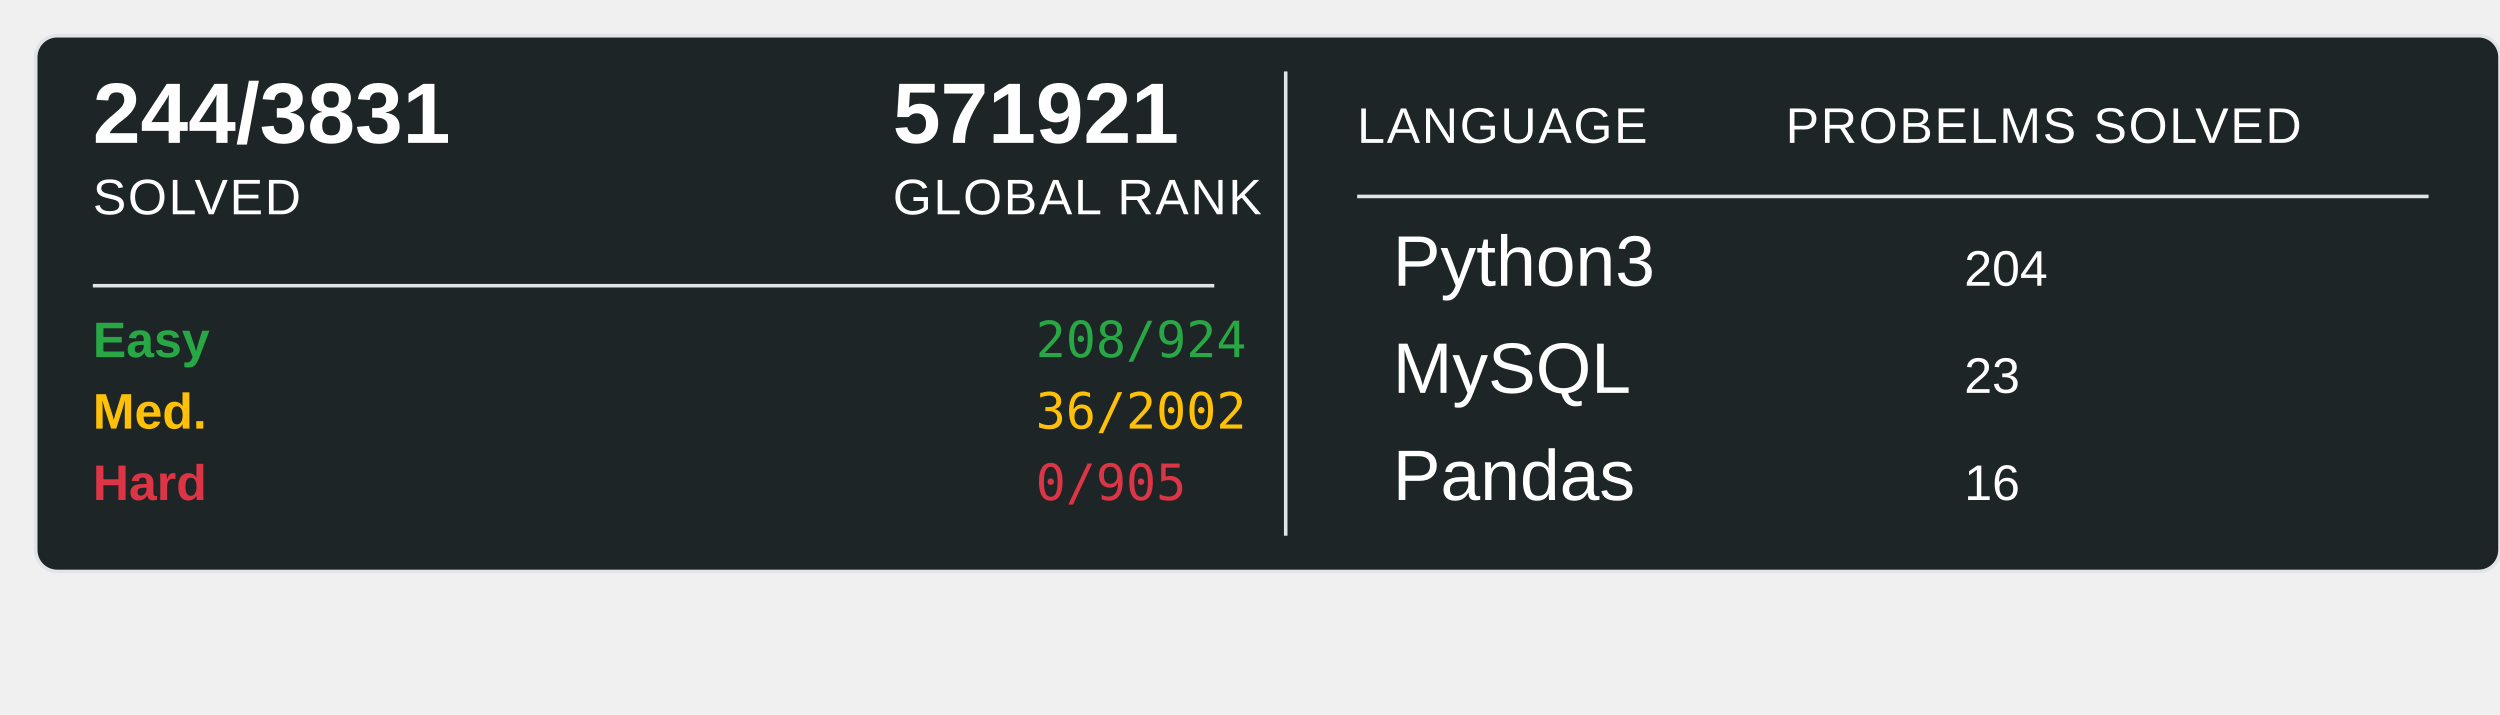
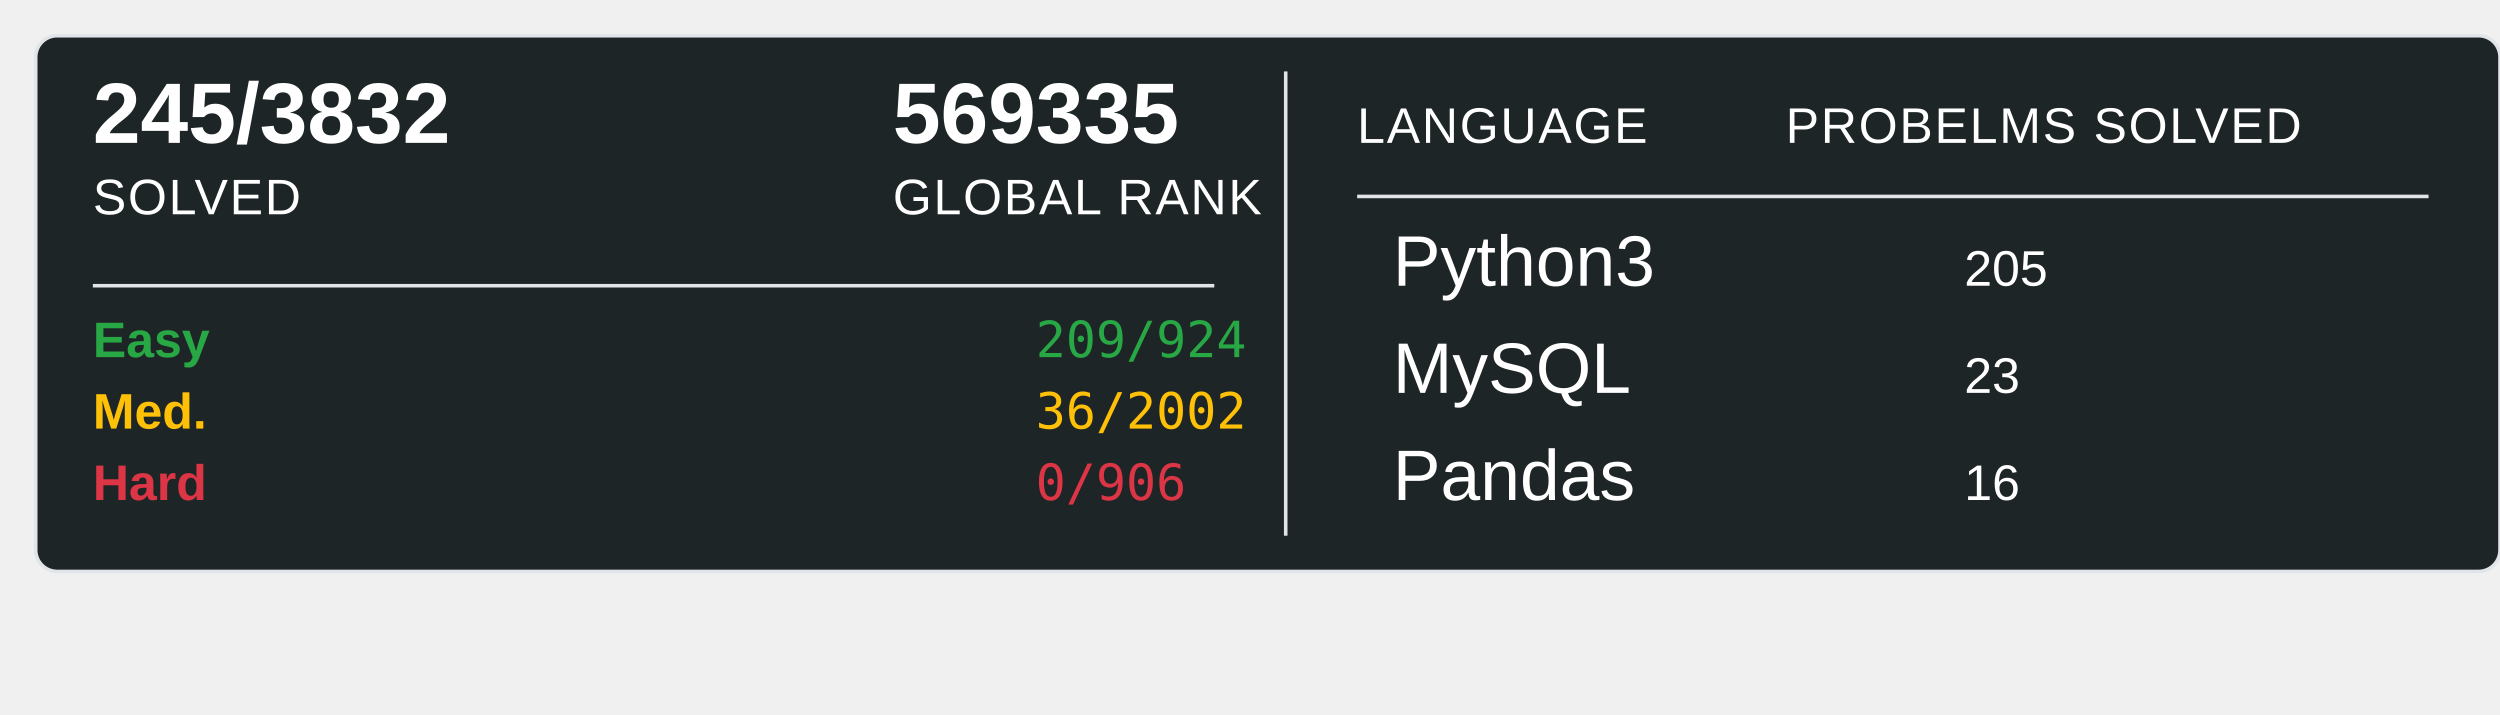
<svg xmlns="http://www.w3.org/2000/svg" width="700" height="200">
  <rect x="10" y="10" width="690" height="150" rx="6" ry="6" fill="#1E2526" stroke="#e1e4e8" stroke-width="1" />
-   <text x="26" y="40" font-family="Arial, sans-serif" font-size="24" font-weight="600" fill="#ffffff">244/3831</text>
+   <text x="26" y="40" font-family="Arial, sans-serif" font-size="24" font-weight="600" fill="#ffffff">245/3832</text>
  <text x="26" y="60" font-family="Arial, sans-serif" font-size="14" fill="#ffffff" text-transform="uppercase" letter-spacing="0.5">SOLVED</text>
-   <text x="250" y="40" font-family="Arial, sans-serif" font-size="24" font-weight="600" fill="#ffffff">571921</text>
+   <text x="250" y="40" font-family="Arial, sans-serif" font-size="24" font-weight="600" fill="#ffffff">569335</text>
  <text x="250" y="60" font-family="Arial, sans-serif" font-size="14" fill="#ffffff" text-transform="uppercase" letter-spacing="0.5">GLOBAL RANK</text>
  <line x1="26" y1="80" x2="340" y2="80" stroke="#e1e4e8" stroke-width="1" />
  <text x="26" y="100" font-family="Arial, sans-serif" font-size="14" font-weight="600" fill="#28a745">Easy</text>
-   <text x="290" y="100" font-family="monospace" font-size="14" fill="#28a745">208/924</text>
+   <text x="290" y="100" font-family="monospace" font-size="14" fill="#28a745">209/924</text>
  <text x="26" y="120" font-family="Arial, sans-serif" font-size="14" font-weight="600" fill="#ffc107">Med.</text>
  <text x="290" y="120" font-family="monospace" font-size="14" fill="#ffc107">36/2002</text>
  <text x="26" y="140" font-family="Arial, sans-serif" font-size="14" font-weight="600" fill="#dc3545">Hard</text>
-   <text x="290" y="140" font-family="monospace" font-size="14" fill="#dc3545">0/905</text>
+   <text x="290" y="140" font-family="monospace" font-size="14" fill="#dc3545">0/906</text>
  <line x1="360" y1="20" x2="360" y2="150" stroke="#e1e4e8" stroke-width="1" />
  <text x="380" y="40" font-family="Arial, sans-serif" font-size="14" fill="#ffffff" text-transform="uppercase" letter-spacing="0.5">LANGUAGE</text>
  <line x1="380" y1="55" x2="680" y2="55" stroke="#e1e4e8" stroke-width="1" />
  <text x="500" y="40" font-family="Arial, sans-serif" font-size="14" fill="#ffffff" text-transform="uppercase" letter-spacing="0.5">PROBELMS SOLVED</text>
  <text x="390" y="80" font-family="Arial, sans-serif" font-size="20" fill="#ffffff">Python3</text>
-   <text x="550" y="80" font-family="Arial, sans-serif" font-size="14" fill="#ffffff">204</text>
+   <text x="550" y="80" font-family="Arial, sans-serif" font-size="14" fill="#ffffff">205</text>
  <text x="390" y="110" font-family="Arial, sans-serif" font-size="20" fill="#ffffff">MySQL</text>
  <text x="550" y="110" font-family="Arial, sans-serif" font-size="14" fill="#ffffff">23</text>
  <text x="390" y="140" font-family="Arial, sans-serif" font-size="20" fill="#ffffff">Pandas</text>
  <text x="550" y="140" font-family="Arial, sans-serif" font-size="14" fill="#ffffff">16</text>
</svg>
